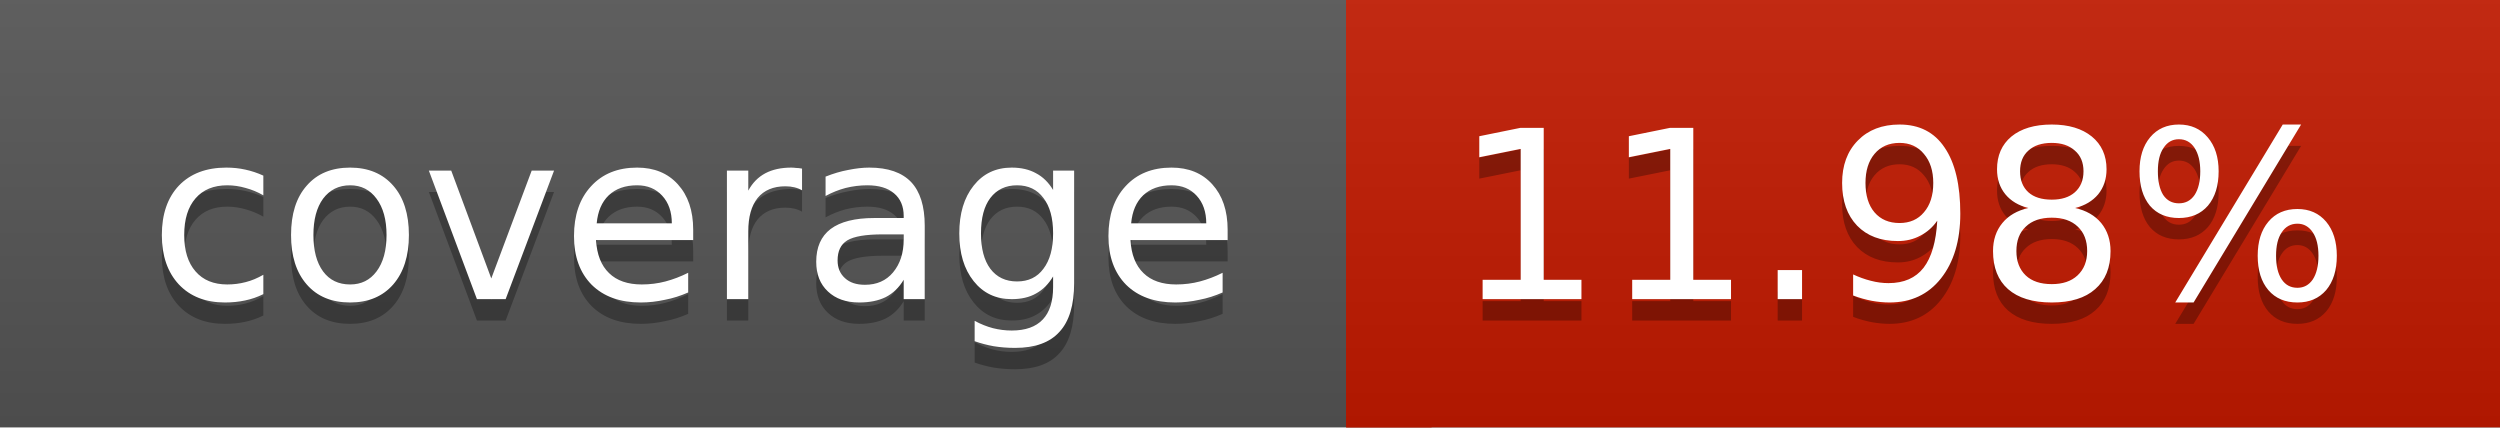
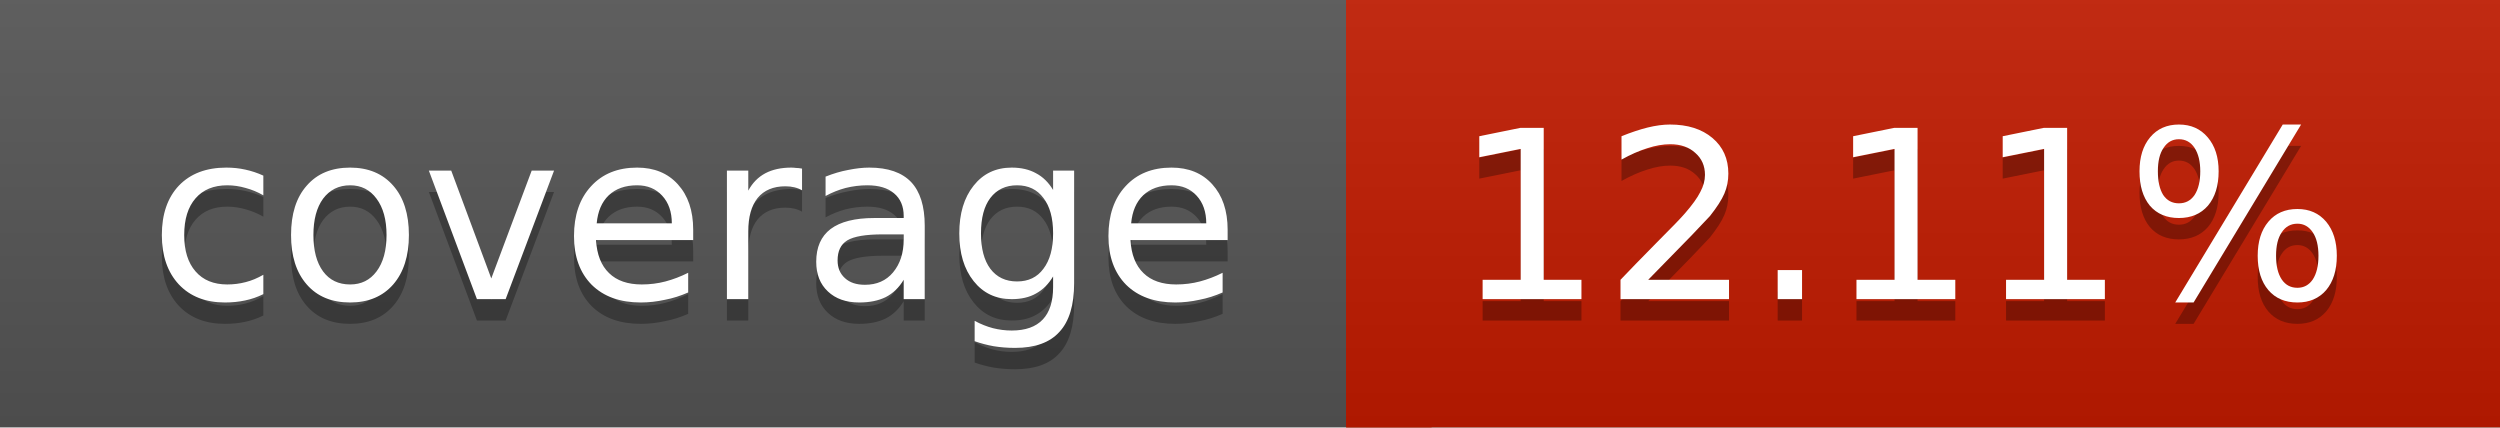
<svg xmlns="http://www.w3.org/2000/svg" width="117" height="20">
  <linearGradient id="a" x2="0" y2="100%">
    <stop offset="0" stop-color="#bbb" stop-opacity=".1" />
    <stop offset="1" stop-opacity=".1" />
  </linearGradient>
  <rect rx="0" width="117" height="20" fill="#555" />
-   <rect rx="0" x="63" width="54" height="20" fill="#c31a00" />
-   <path fill="#c31a00" d="M63 0h4v20h-4z" />
+   <rect rx="0" x="63" width="54" height="20" fill="#c21b00" />
+   <path fill="#c21b00" d="M63 0h4v20h-4z" />
  <rect rx="0" width="117" height="20" fill="url(#a)" />
  <g fill="#fff" text-anchor="middle" font-family="DejaVu Sans,Verdana,Geneva,sans-serif" font-size="11">
    <text x="32.5" y="15" fill="#010101" fill-opacity=".3">coverage</text>
    <text x="32.5" y="14">coverage</text>
-     <text x="89" y="15" fill="#010101" fill-opacity=".3">11.98%</text>
-     <text x="89" y="14">11.98%</text>
+     <text x="89" y="15" fill="#010101" fill-opacity=".3">12.11%</text>
+     <text x="89" y="14">12.11%</text>
  </g>
</svg>
